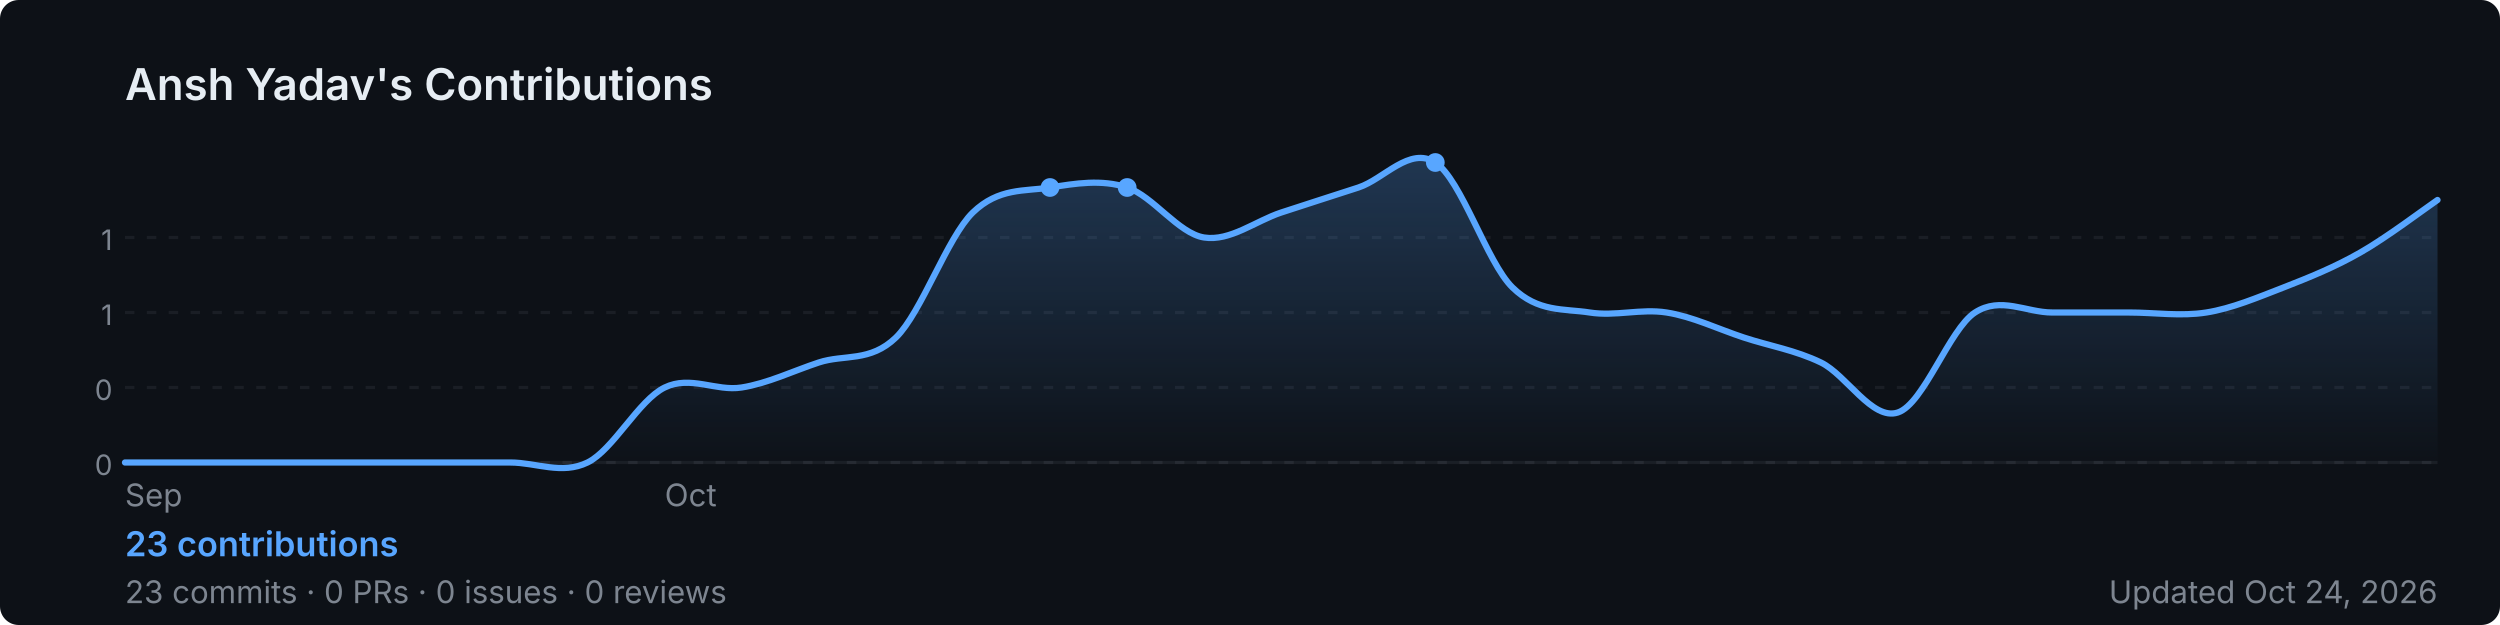
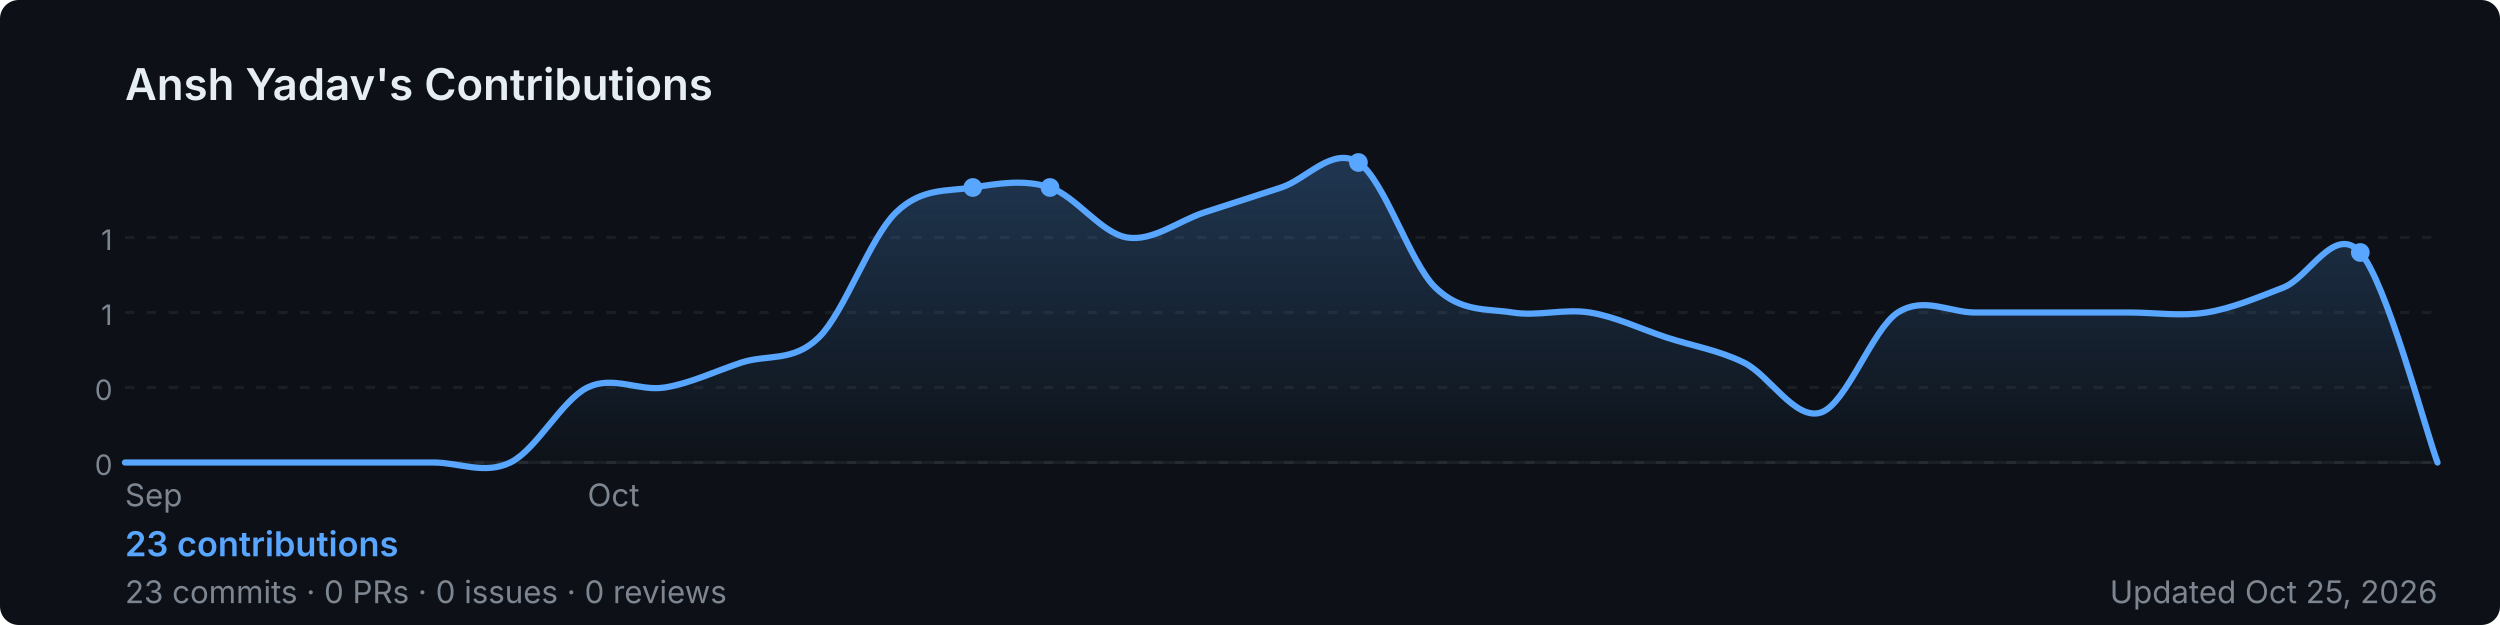
<svg xmlns="http://www.w3.org/2000/svg" width="800" height="200" viewBox="0 0 800 200" role="img" aria-label="Ansh Yadav's GitHub contribution graph">
  <defs>
-     <linearGradient id="area-5nlao" x1="0" y1="0" x2="0" y2="1">
+     <linearGradient id="area-x5zgv" x1="0" y1="0" x2="0" y2="1">
      <stop offset="0%" stop-color="rgba(88,166,255,0.25)" />
      <stop offset="100%" stop-color="rgba(88,166,255,0)" />
    </linearGradient>
  </defs>
  <rect width="800" height="200" rx="6" fill="#0d1117" />
  <text x="40" y="32" font-size="14" font-weight="600" fill="#e6edf3" font-family="-apple-system,BlinkMacSystemFont,'Segoe UI',sans-serif">
    Ansh Yadav's Contributions
  </text>
  <line x1="40" y1="76.0" x2="780" y2="76.0" stroke="rgba(240,246,252,0.06)" stroke-width="1" stroke-dasharray="3,4" />
  <text x="36" y="80.0" font-size="9" fill="#7d8590" font-family="-apple-system,BlinkMacSystemFont,'Segoe UI',sans-serif" text-anchor="end">1</text>
  <line x1="40" y1="100.0" x2="780" y2="100.0" stroke="rgba(240,246,252,0.06)" stroke-width="1" stroke-dasharray="3,4" />
  <text x="36" y="104.0" font-size="9" fill="#7d8590" font-family="-apple-system,BlinkMacSystemFont,'Segoe UI',sans-serif" text-anchor="end">1</text>
  <line x1="40" y1="124.0" x2="780" y2="124.0" stroke="rgba(240,246,252,0.06)" stroke-width="1" stroke-dasharray="3,4" />
  <text x="36" y="128.0" font-size="9" fill="#7d8590" font-family="-apple-system,BlinkMacSystemFont,'Segoe UI',sans-serif" text-anchor="end">0</text>
  <line x1="40" y1="148.0" x2="780" y2="148.0" stroke="rgba(240,246,252,0.06)" stroke-width="1" stroke-dasharray="3,4" />
  <text x="36" y="152.0" font-size="9" fill="#7d8590" font-family="-apple-system,BlinkMacSystemFont,'Segoe UI',sans-serif" text-anchor="end">0</text>
  <line x1="40" y1="148" x2="780" y2="148" stroke="rgba(240,246,252,0.06)" stroke-width="1" />
-   <path d="M 40.0,148.0 C 44.1,148.0 56.4,148.0 64.7,148.0 C 72.9,148.0 81.1,148.0 89.3,148.0 C 97.6,148.0 105.8,148.0 114.0,148.0 C 122.2,148.0 130.4,148.0 138.7,148.0 C 146.9,148.0 155.1,148.0 163.3,148.0 C 171.6,148.0 179.8,152.0 188.0,148.0 C 196.2,144.0 204.4,128.0 212.7,124.0 C 220.9,120.0 229.1,125.3 237.3,124.0 C 245.6,122.7 253.8,118.7 262.0,116.0 C 270.2,113.3 278.4,116.0 286.7,108.0 C 294.9,100.0 303.1,76.0 311.3,68.0 C 319.6,60.0 327.8,61.3 336.0,60.0 C 344.2,58.7 352.4,57.3 360.7,60.0 C 368.9,62.7 377.1,74.7 385.3,76.0 C 393.6,77.3 401.8,70.7 410.0,68.0 C 418.2,65.3 426.4,62.7 434.7,60.0 C 442.9,57.3 451.1,46.7 459.3,52.0 C 467.6,57.3 475.8,84.0 484.0,92.0 C 492.2,100.0 500.4,98.7 508.7,100.0 C 516.9,101.3 525.1,98.7 533.3,100.0 C 541.6,101.3 549.8,105.3 558.0,108.0 C 566.2,110.7 574.4,112.0 582.7,116.0 C 590.9,120.0 599.1,134.7 607.3,132.0 C 615.6,129.3 623.8,105.3 632.0,100.0 C 640.2,94.7 648.4,100.0 656.7,100.0 C 664.9,100.0 673.1,100.0 681.3,100.0 C 689.6,100.0 697.8,101.3 706.0,100.0 C 714.2,98.7 722.4,95.2 730.7,92.0 C 738.9,88.8 747.1,85.5 755.3,80.8 C 763.6,76.1 775.9,66.8 780.0,64.0 L 780.0,148 L 40.0,148 Z" fill="url(#area-5nlao)" />
-   <path d="M 40.0,148.0 C 44.1,148.0 56.4,148.0 64.7,148.0 C 72.9,148.0 81.1,148.0 89.3,148.0 C 97.6,148.0 105.8,148.0 114.0,148.0 C 122.2,148.0 130.4,148.0 138.7,148.0 C 146.9,148.0 155.1,148.0 163.3,148.0 C 171.6,148.0 179.8,152.0 188.0,148.0 C 196.2,144.0 204.4,128.0 212.7,124.0 C 220.9,120.0 229.1,125.3 237.3,124.0 C 245.6,122.7 253.8,118.7 262.0,116.0 C 270.2,113.3 278.4,116.0 286.7,108.0 C 294.9,100.0 303.1,76.0 311.3,68.0 C 319.6,60.0 327.8,61.3 336.0,60.0 C 344.2,58.7 352.4,57.3 360.7,60.0 C 368.9,62.7 377.1,74.7 385.3,76.0 C 393.6,77.3 401.8,70.7 410.0,68.0 C 418.2,65.3 426.4,62.7 434.7,60.0 C 442.9,57.3 451.1,46.7 459.3,52.0 C 467.6,57.3 475.8,84.0 484.0,92.0 C 492.2,100.0 500.4,98.7 508.7,100.0 C 516.9,101.3 525.1,98.7 533.3,100.0 C 541.6,101.3 549.8,105.3 558.0,108.0 C 566.2,110.7 574.4,112.0 582.7,116.0 C 590.9,120.0 599.1,134.7 607.3,132.0 C 615.6,129.3 623.8,105.3 632.0,100.0 C 640.2,94.7 648.4,100.0 656.7,100.0 C 664.9,100.0 673.1,100.0 681.3,100.0 C 689.6,100.0 697.8,101.3 706.0,100.0 C 714.2,98.7 722.4,95.2 730.7,92.0 C 738.9,88.8 747.1,85.5 755.3,80.8 C 763.6,76.1 775.9,66.8 780.0,64.0" fill="none" stroke="#58a6ff" stroke-width="2" stroke-linejoin="round" stroke-linecap="round" />
+   <path d="M 40.0,148.0 C 44.1,148.0 56.4,148.0 64.7,148.0 C 72.9,148.0 81.1,148.0 89.3,148.0 C 97.6,148.0 105.8,148.0 114.0,148.0 C 122.2,148.0 130.4,148.0 138.7,148.0 C 146.9,148.0 155.1,152.0 163.3,148.0 C 171.6,144.0 179.8,128.0 188.0,124.0 C 196.2,120.0 204.4,125.3 212.7,124.0 C 220.9,122.7 229.1,118.7 237.3,116.0 C 245.6,113.3 253.8,116.0 262.0,108.0 C 270.2,100.0 278.4,76.0 286.7,68.0 C 294.9,60.0 303.1,61.3 311.3,60.0 C 319.6,58.7 327.8,57.3 336.0,60.0 C 344.2,62.7 352.4,74.7 360.7,76.0 C 368.9,77.3 377.1,70.7 385.3,68.0 C 393.6,65.3 401.8,62.7 410.0,60.0 C 418.2,57.3 426.4,46.7 434.7,52.0 C 442.9,57.3 451.1,84.0 459.3,92.0 C 467.6,100.0 475.8,98.7 484.0,100.0 C 492.2,101.3 500.4,98.7 508.7,100.0 C 516.9,101.3 525.1,105.3 533.3,108.0 C 541.6,110.7 549.8,112.0 558.0,116.0 C 566.2,120.0 574.4,134.7 582.7,132.0 C 590.9,129.3 599.1,105.3 607.3,100.0 C 615.6,94.7 623.8,100.0 632.0,100.0 C 640.2,100.0 648.4,100.0 656.7,100.0 C 664.9,100.0 673.1,100.0 681.3,100.0 C 689.6,100.0 697.8,101.3 706.0,100.0 C 714.2,98.7 722.4,95.2 730.7,92.0 C 738.9,88.8 747.1,71.5 755.3,80.8 C 763.6,90.1 775.9,136.8 780.0,148.0 L 780.0,148 L 40.0,148 Z" fill="url(#area-x5zgv)" />
+   <path d="M 40.0,148.0 C 44.1,148.0 56.4,148.0 64.7,148.0 C 72.9,148.0 81.1,148.0 89.3,148.0 C 97.6,148.0 105.8,148.0 114.0,148.0 C 122.2,148.0 130.4,148.0 138.7,148.0 C 146.9,148.0 155.1,152.0 163.3,148.0 C 171.6,144.0 179.8,128.0 188.0,124.0 C 196.2,120.0 204.4,125.3 212.7,124.0 C 220.9,122.7 229.1,118.7 237.3,116.0 C 245.6,113.3 253.8,116.0 262.0,108.0 C 270.2,100.0 278.4,76.0 286.7,68.0 C 294.9,60.0 303.1,61.3 311.3,60.0 C 319.6,58.7 327.8,57.3 336.0,60.0 C 344.2,62.7 352.4,74.7 360.7,76.0 C 368.9,77.3 377.1,70.7 385.3,68.0 C 393.6,65.3 401.8,62.7 410.0,60.0 C 418.2,57.3 426.4,46.7 434.7,52.0 C 442.9,57.3 451.1,84.0 459.3,92.0 C 467.6,100.0 475.8,98.7 484.0,100.0 C 492.2,101.3 500.4,98.7 508.7,100.0 C 516.9,101.3 525.1,105.3 533.3,108.0 C 541.6,110.7 549.8,112.0 558.0,116.0 C 566.2,120.0 574.4,134.7 582.7,132.0 C 590.9,129.3 599.1,105.3 607.3,100.0 C 615.6,94.7 623.8,100.0 632.0,100.0 C 640.2,100.0 648.4,100.0 656.7,100.0 C 664.9,100.0 673.1,100.0 681.3,100.0 C 689.6,100.0 697.8,101.3 706.0,100.0 C 714.2,98.7 722.4,95.2 730.7,92.0 C 738.9,88.8 747.1,71.5 755.3,80.8 C 763.6,90.1 775.9,136.8 780.0,148.0" fill="none" stroke="#58a6ff" stroke-width="2" stroke-linejoin="round" stroke-linecap="round" />
+   <circle cx="311.3" cy="60.0" r="3" fill="#58a6ff">
+     </circle>
  <circle cx="336.0" cy="60.0" r="3" fill="#58a6ff">
    </circle>
-   <circle cx="360.7" cy="60.0" r="3" fill="#58a6ff">
+   <circle cx="434.7" cy="52.0" r="3" fill="#58a6ff">
    </circle>
-   <circle cx="459.3" cy="52.0" r="3" fill="#58a6ff">
+   <circle cx="755.3" cy="80.8" r="3" fill="#58a6ff">
    </circle>
  <text x="40.0" y="162" font-size="10" fill="#7d8590" font-family="-apple-system,BlinkMacSystemFont,'Segoe UI',sans-serif">Sep</text>
-   <text x="212.7" y="162" font-size="10" fill="#7d8590" font-family="-apple-system,BlinkMacSystemFont,'Segoe UI',sans-serif">Oct</text>
+   <text x="188.0" y="162" font-size="10" fill="#7d8590" font-family="-apple-system,BlinkMacSystemFont,'Segoe UI',sans-serif">Oct</text>
  <text x="40" y="178" font-size="11" font-weight="600" fill="#58a6ff" font-family="-apple-system,BlinkMacSystemFont,'Segoe UI',sans-serif">
    23 contributions
  </text>
  <text x="40" y="193" font-size="10" fill="#7d8590" font-family="-apple-system,BlinkMacSystemFont,'Segoe UI',sans-serif">
    23 commits · 0 PRs · 0 issues · 0 reviews
  </text>
  <text x="780" y="193" font-size="10" fill="#7d8590" text-anchor="end" font-family="-apple-system,BlinkMacSystemFont,'Segoe UI',sans-serif">
-     Updated Oct 24, 2026
+     Updated Oct 25, 2026
  </text>
</svg>
